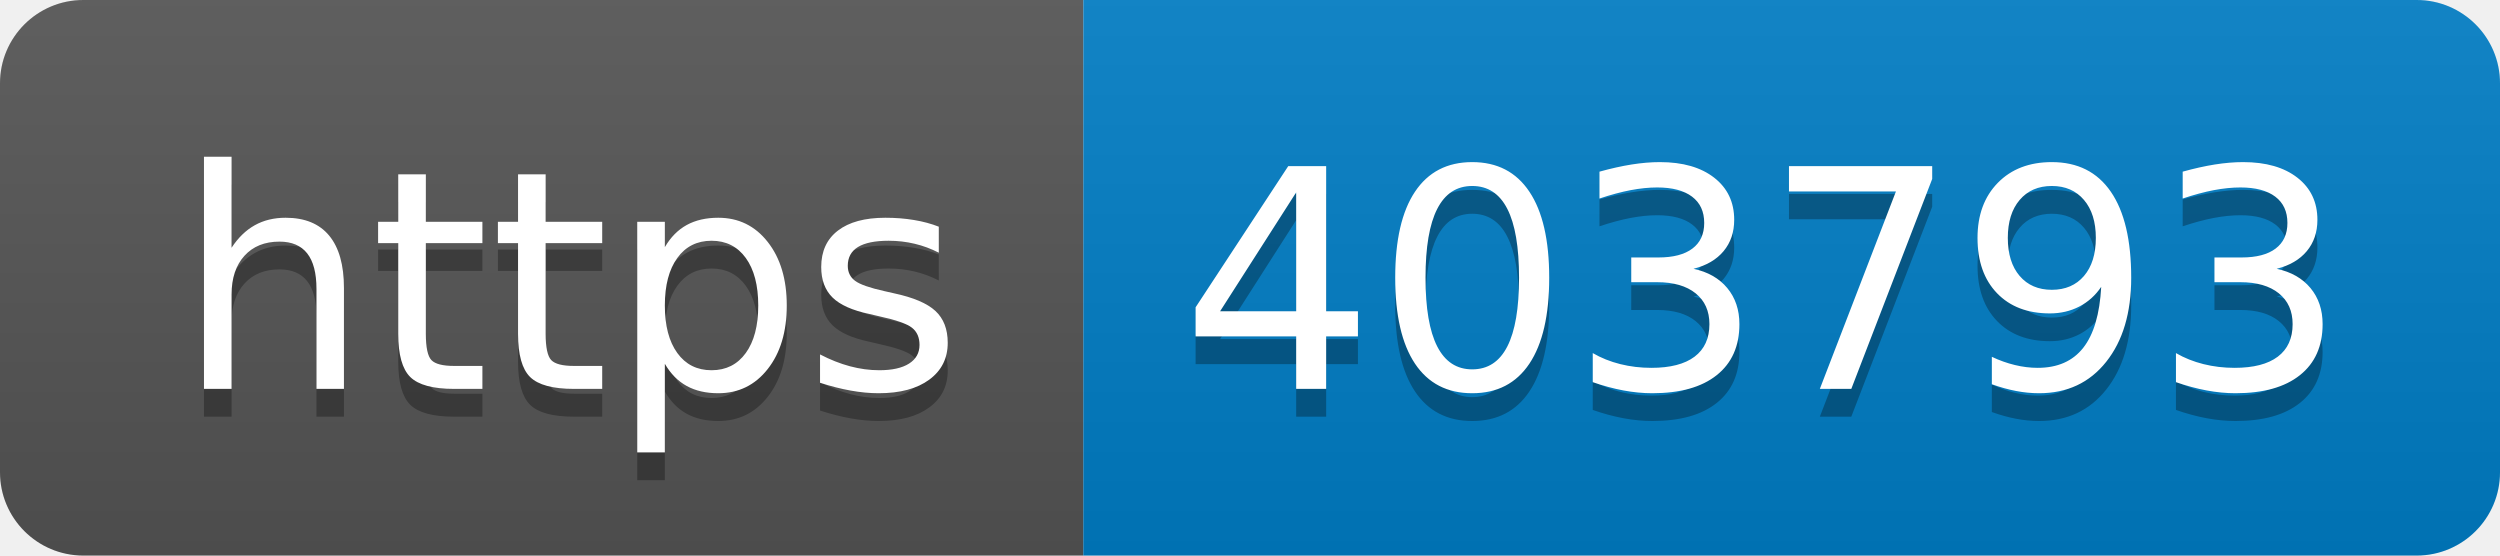
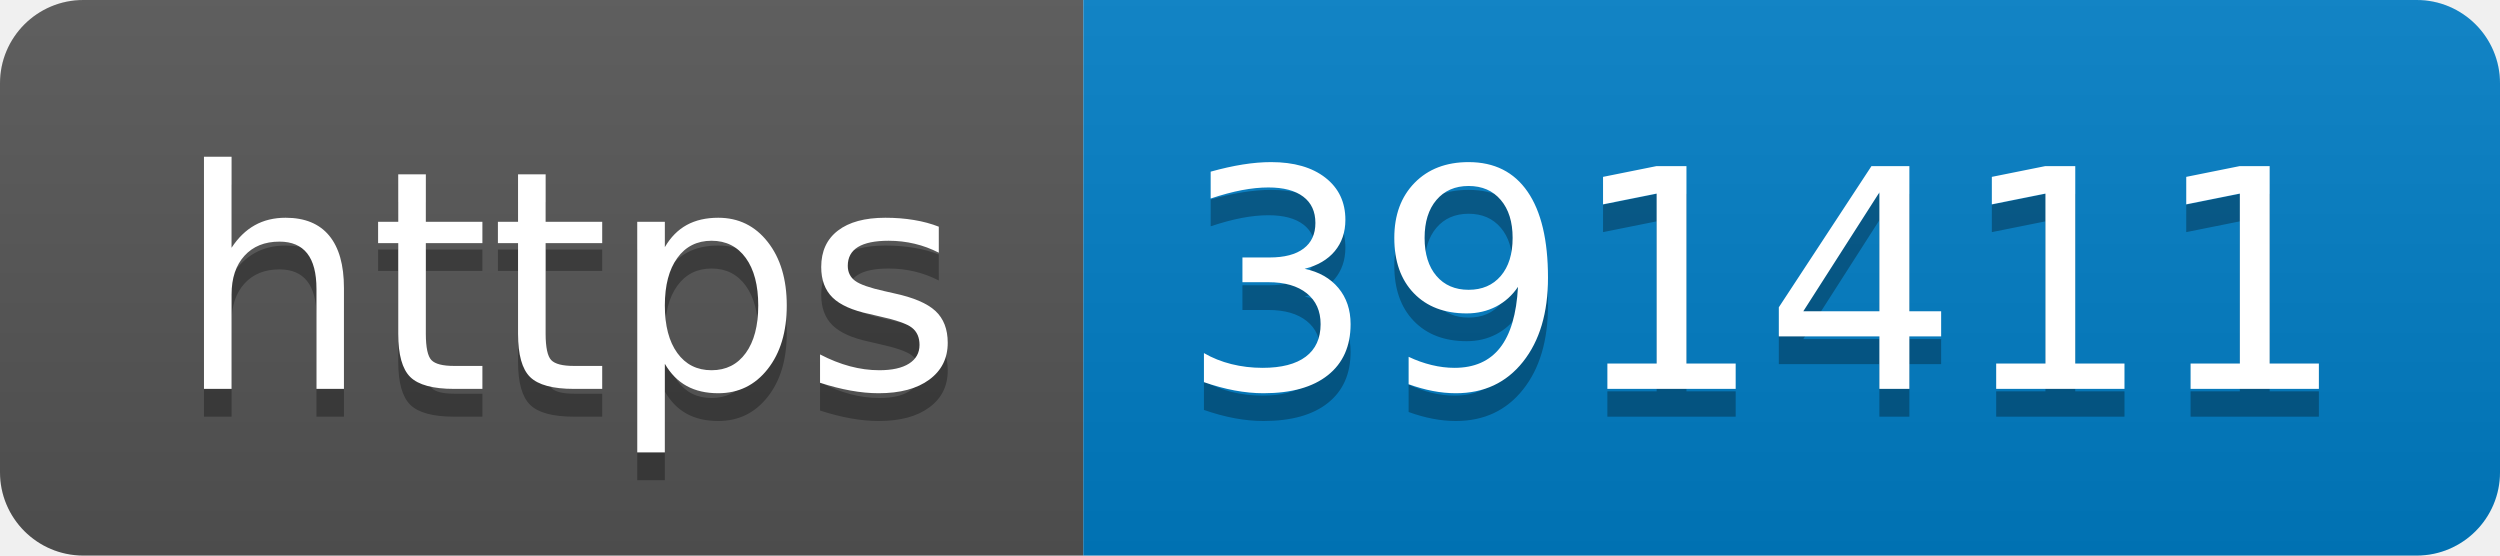
- <svg xmlns="http://www.w3.org/2000/svg" width="90" height="20" role="img" aria-label="https: 403793">
+ <svg xmlns="http://www.w3.org/2000/svg" width="90" height="20" role="img" aria-label="https: 391411">
  <linearGradient id="s" x2="0" y2="100%">
    <stop offset="0" stop-color="#bbb" stop-opacity=".1" />
    <stop offset="1" stop-opacity=".1" />
  </linearGradient>
  <clipPath id="r">
    <rect width="90" height="20" rx="3" fill="#fff" />
  </clipPath>
  <g clip-path="url(#r)">
    <rect width="39" height="20" fill="#555" />
    <rect x="39" width="51" height="20" fill="#007ec6" />
    <rect width="90" height="20" fill="url(#s)" />
  </g>
  <g fill="#fff" text-anchor="middle" font-family="Verdana,Geneva,DejaVu Sans,sans-serif" text-rendering="geometricPrecision" font-size="110">
    <text aria-hidden="true" x="205" y="150" fill="#010101" fill-opacity=".3" transform="scale(.1)" textLength="290">https</text>
    <text x="205" y="140" transform="scale(.1)" fill="#fff" textLength="290">https</text>
-     <text aria-hidden="true" x="635" y="150" fill="#010101" fill-opacity=".3" transform="scale(.1)" textLength="410">403793</text>
-     <text x="635" y="140" transform="scale(.1)" fill="#fff" textLength="410">403793</text>
+     <text aria-hidden="true" x="635" y="150" fill="#010101" fill-opacity=".3" transform="scale(.1)" textLength="410">391411</text>
+     <text x="635" y="140" transform="scale(.1)" fill="#fff" textLength="410">391411</text>
  </g>
</svg>
